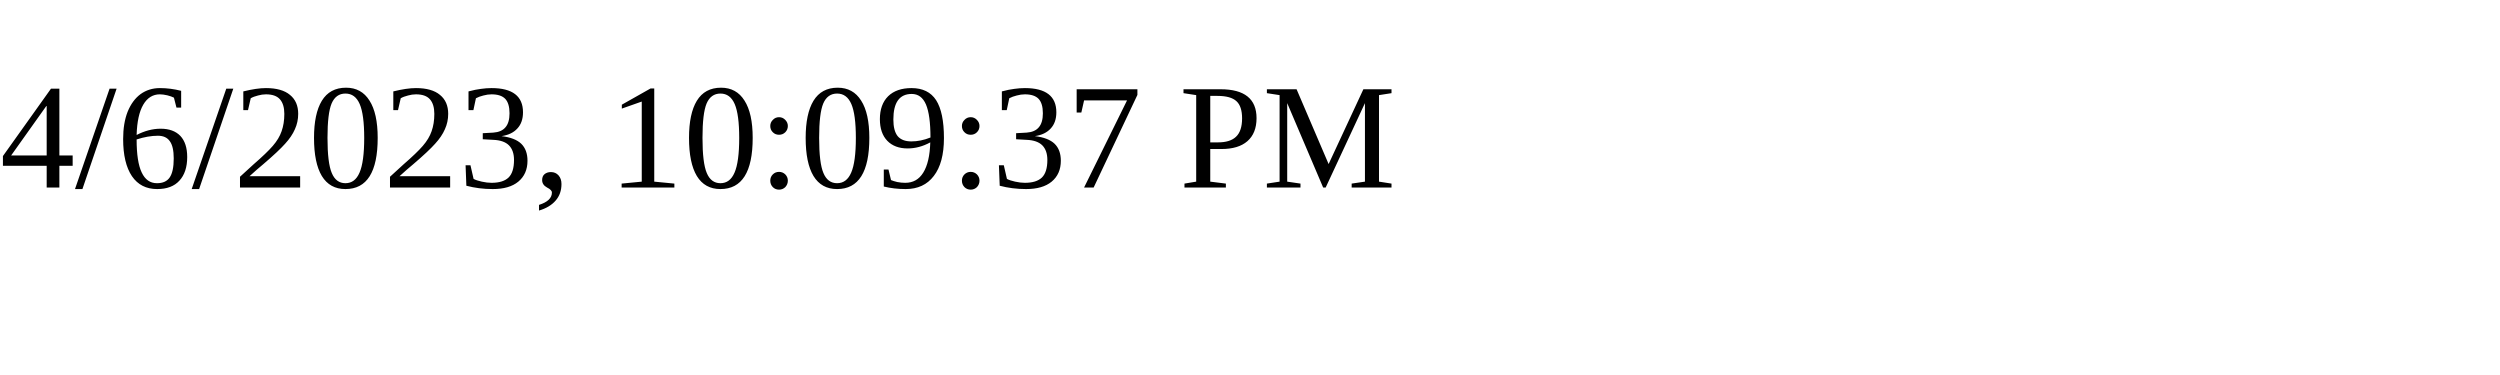
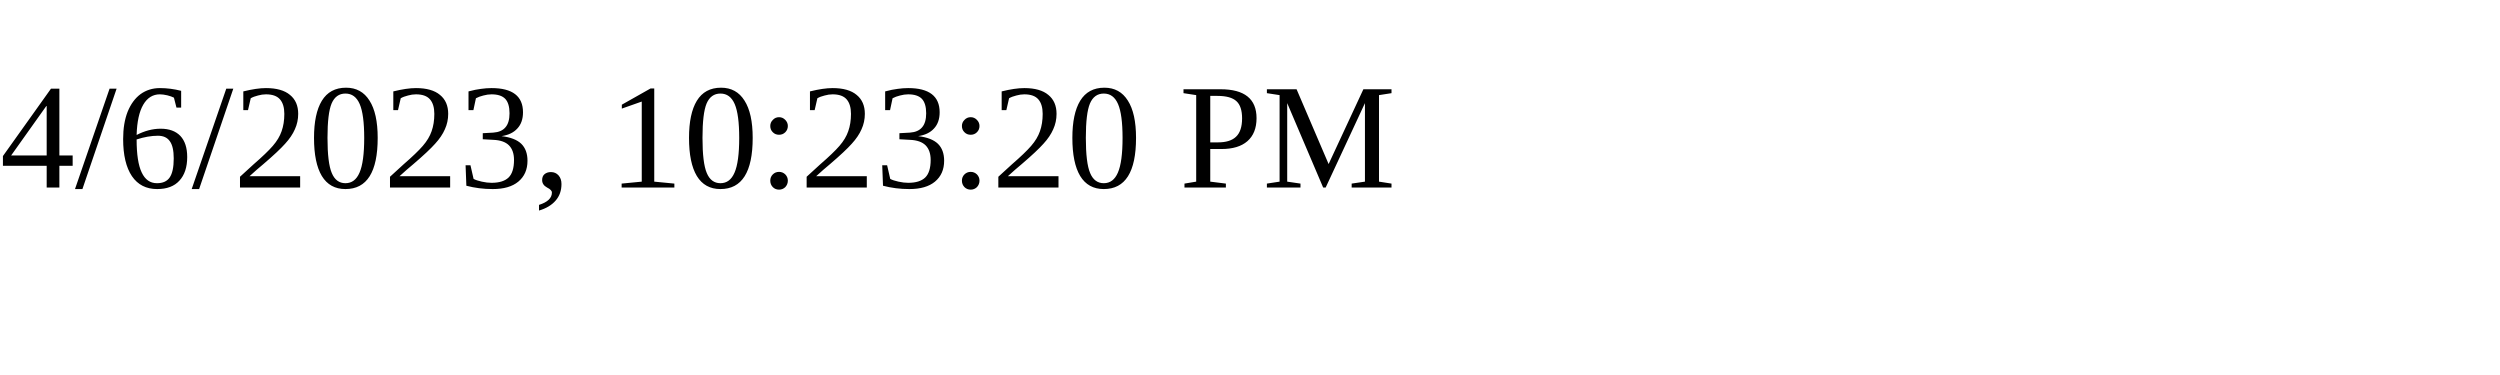
<svg xmlns="http://www.w3.org/2000/svg" height="30" width="200">
-   <text x="0" y="15">4/6/2023, 10:09:37 PM</text>
+   <text x="0" y="15">4/6/2023, 10:23:20 PM</text>
</svg>
